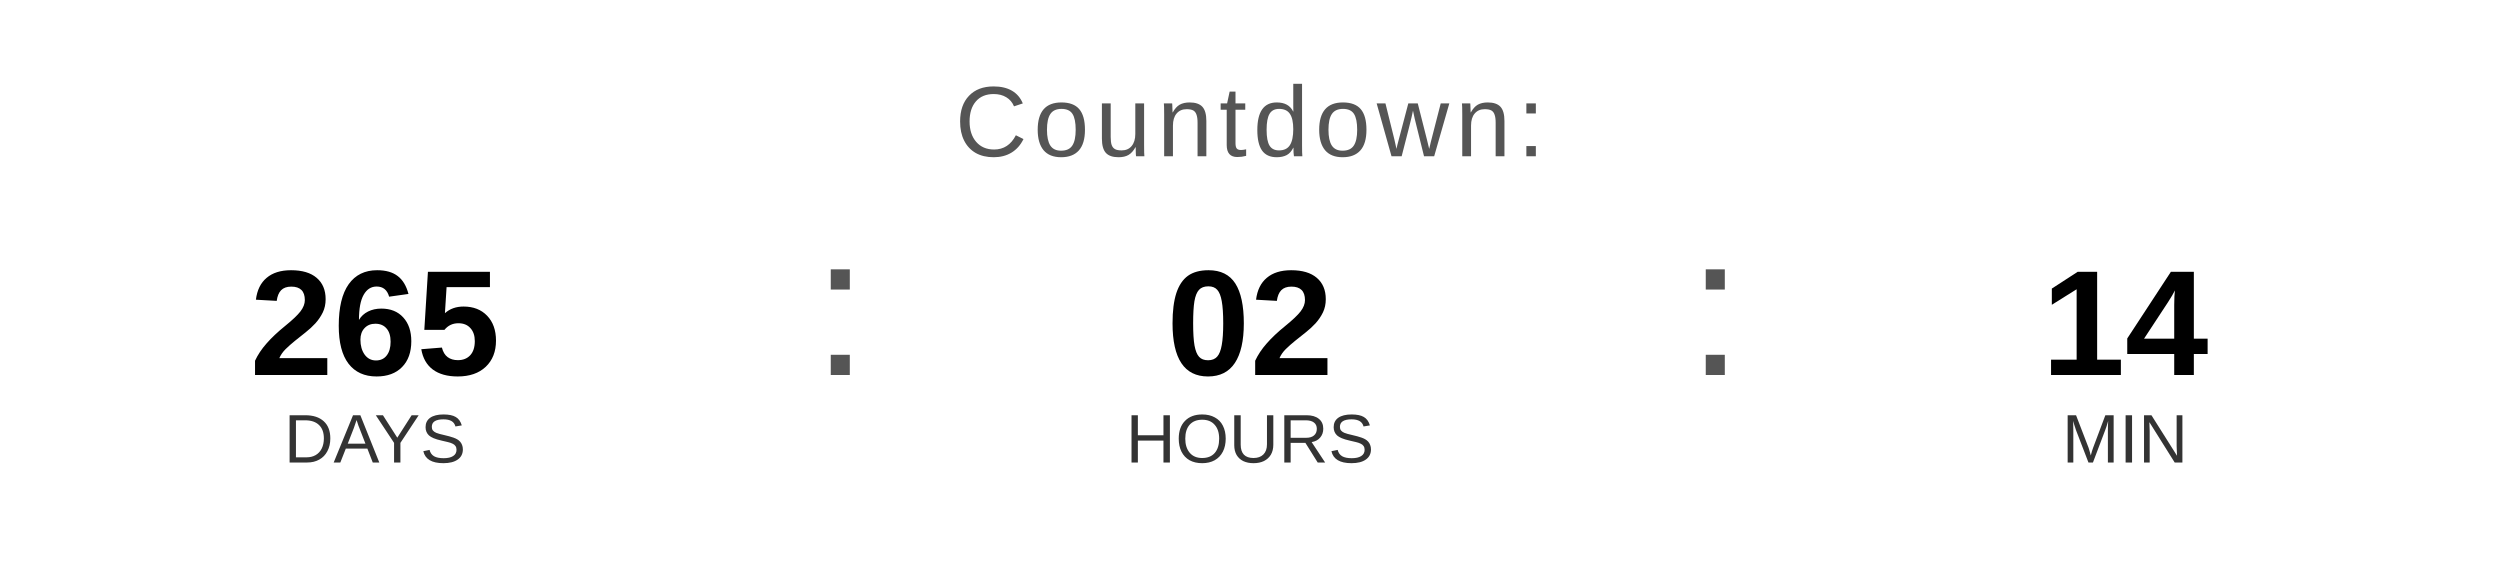
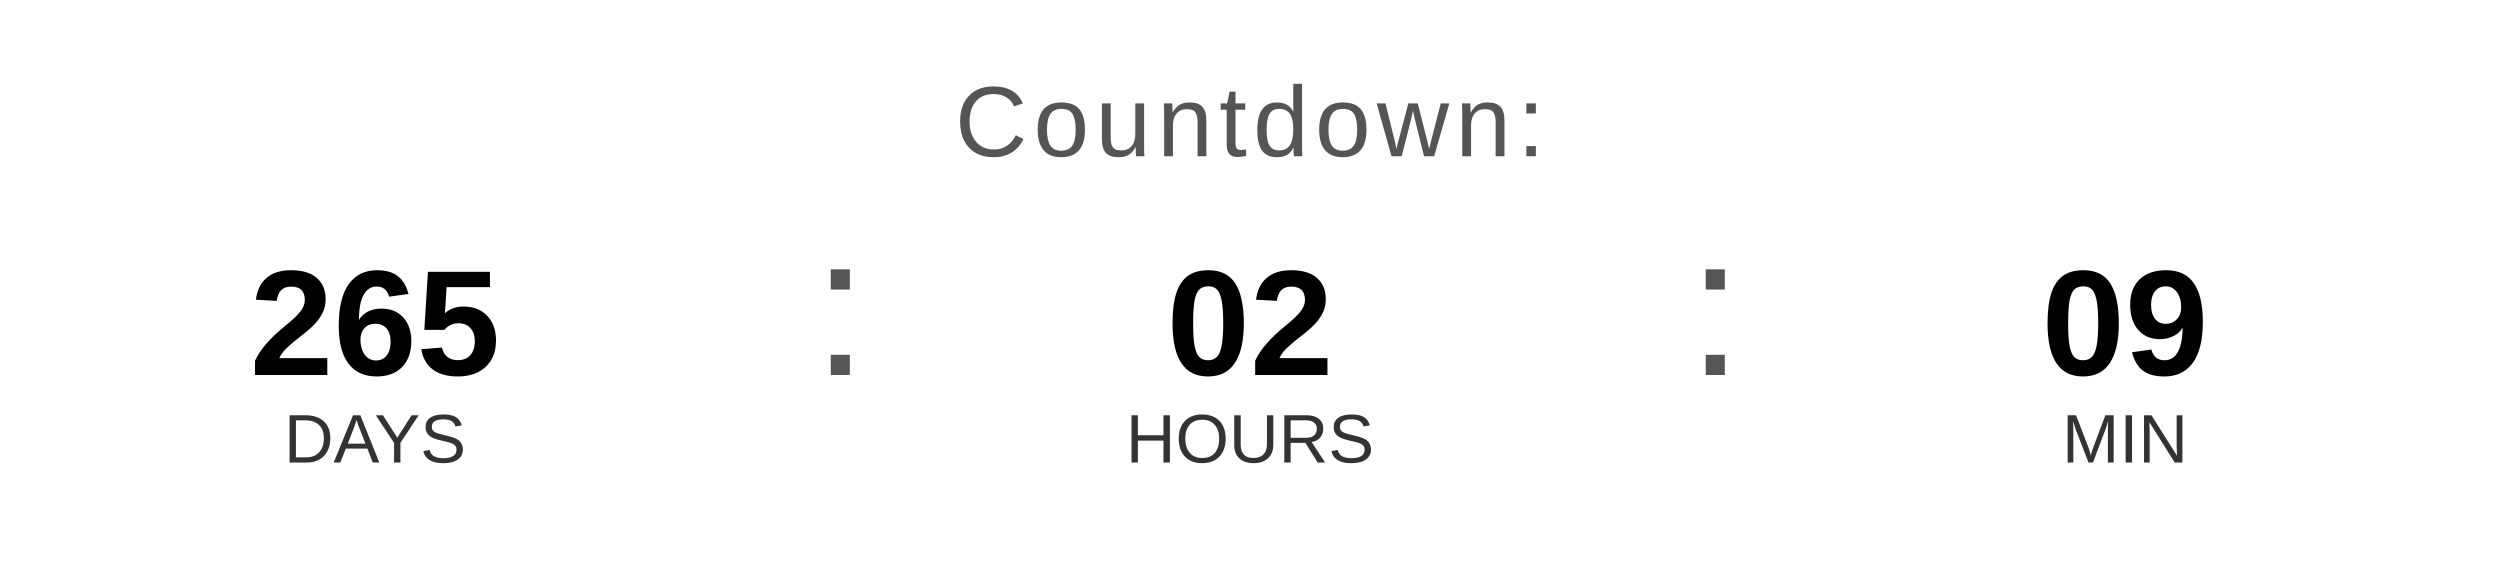
<svg xmlns="http://www.w3.org/2000/svg" width="400" height="90" viewBox="0 0 400 90">
  <text x="200" y="25" font-family="Arial, Helvetica, sans-serif" font-size="16" fill="#555555" text-anchor="middle" letter-spacing="1">
    Countdown:
  </text>
  <text x="60" y="60" font-family="Arial, Helvetica, sans-serif" font-size="24" font-weight="bold" fill="#000000" text-anchor="middle">265</text>
  <text x="60" y="74" font-family="Arial, Helvetica, sans-serif" font-size="11" fill="#333333" text-anchor="middle">DAYS</text>
  <text x="130" y="60" font-family="Arial, sans-serif" font-size="32" fill="#555555">:</text>
  <text x="200" y="60" font-family="Arial, Helvetica, sans-serif" font-size="24" font-weight="bold" fill="#000000" text-anchor="middle">02</text>
  <text x="200" y="74" font-family="Arial, Helvetica, sans-serif" font-size="11" fill="#333333" text-anchor="middle">HOURS</text>
  <text x="270" y="60" font-family="Arial, sans-serif" font-size="32" fill="#555555">:</text>
-   <text x="340" y="60" font-family="Arial, Helvetica, sans-serif" font-size="24" font-weight="bold" fill="#000000" text-anchor="middle">14</text>
+   <text x="340" y="60" font-family="Arial, Helvetica, sans-serif" font-size="24" font-weight="bold" fill="#000000" text-anchor="middle">09</text>
  <text x="340" y="74" font-family="Arial, Helvetica, sans-serif" font-size="11" fill="#333333" text-anchor="middle">MIN</text>
</svg>
